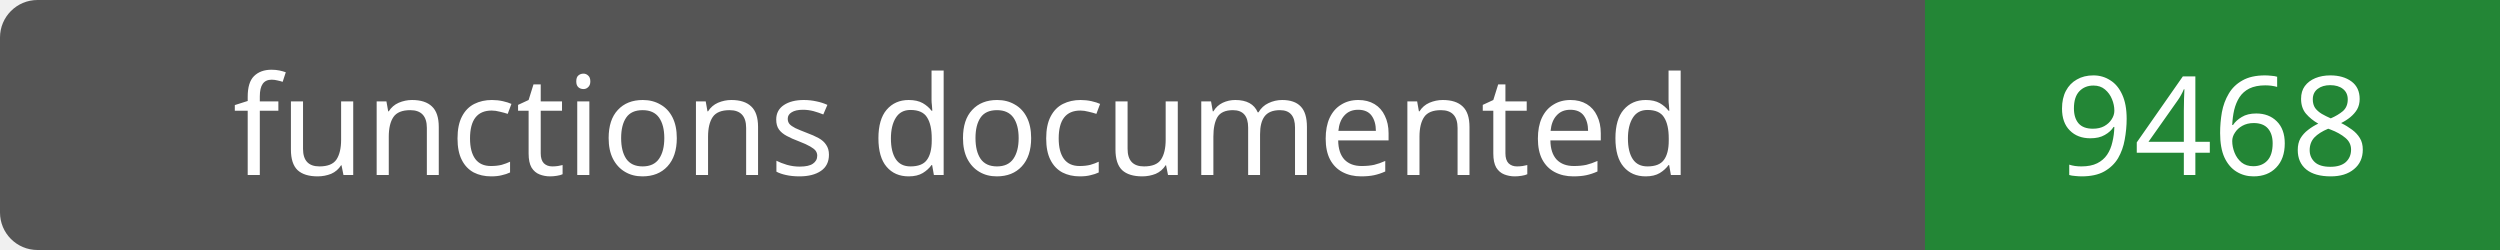
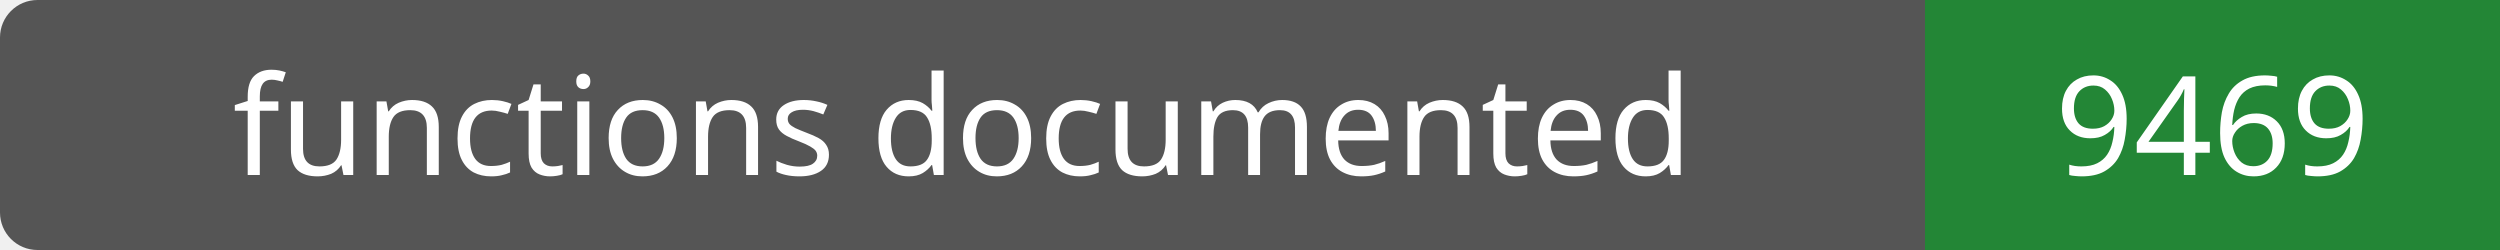
- <svg xmlns="http://www.w3.org/2000/svg" width="200" height="20" role="img" aria-label="functions documented: 9468">
+ <svg xmlns="http://www.w3.org/2000/svg" width="200" height="20" role="img" aria-label="functions documented: 9469">
  <rect width="200" height="20" rx="3" fill="#555" />
  <path fill="#238636" d="M154 0h46v20H154z" />
  <g fill="#fff" text-anchor="middle" font-family="Verdana,sans-serif" font-size="11">
    <text x="77.0" y="14">functions documented</text>
-     <text x="177.0" y="14">9468</text>
+     <text x="177.0" y="14">9469</text>
  </g>
</svg>
